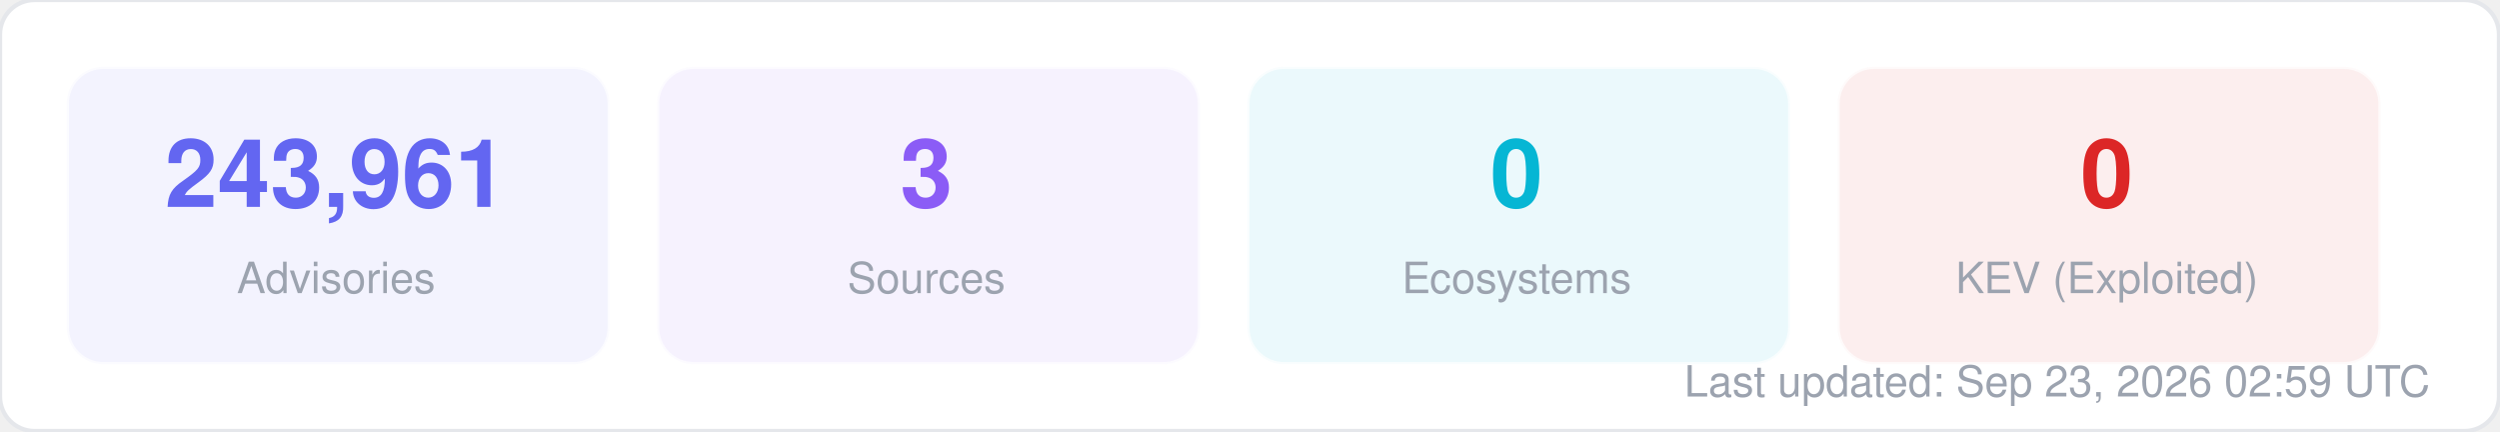
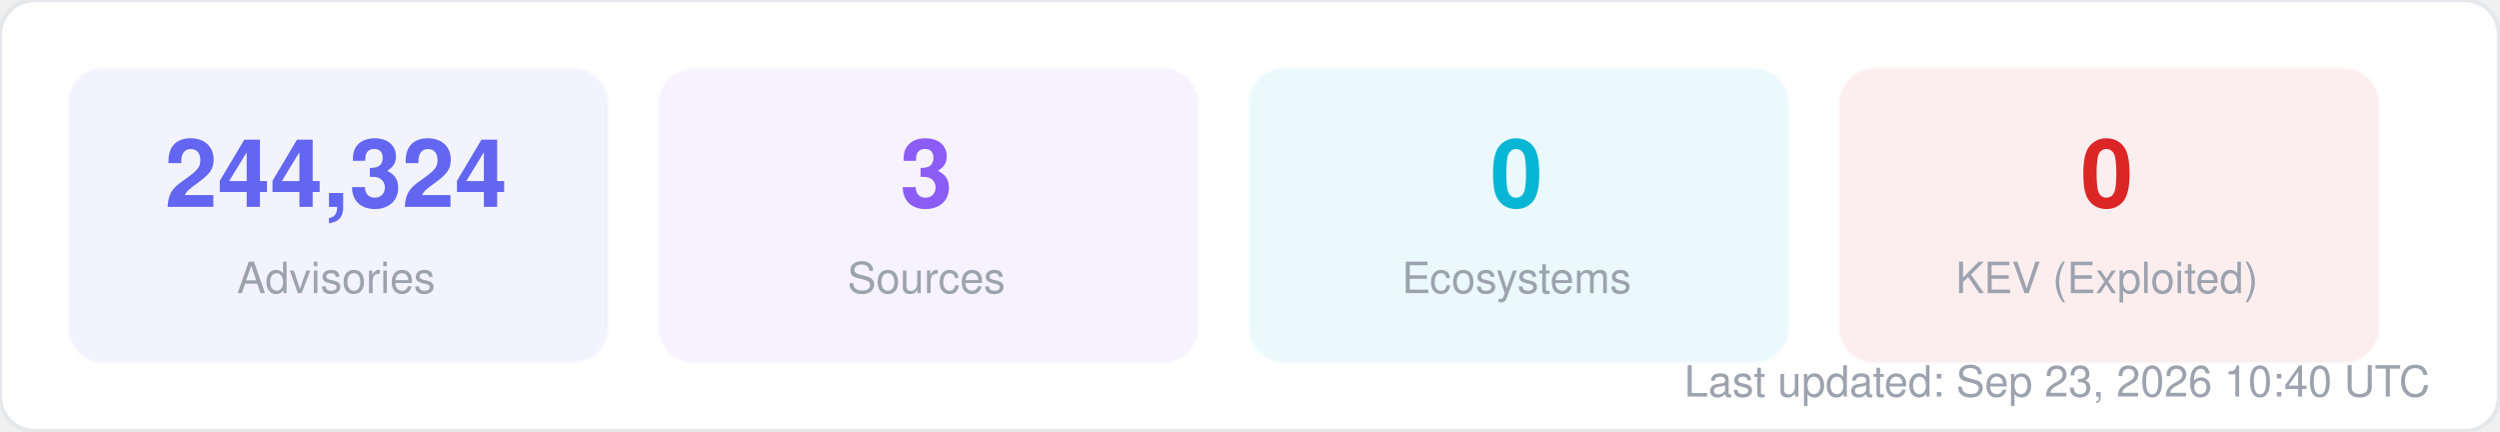
<svg xmlns="http://www.w3.org/2000/svg" width="580" height="100" viewBox="0 0 580 100" fill="none">
  <style>
  text { font-family: -apple-system, BlinkMacSystemFont, "Segoe UI", Helvetica, Arial, sans-serif; }
  .title { font-size: 14px; font-weight: 700; fill: #1f2937; }
  .label { font-size: 11px; fill: #6b7280; }
  .value { font-size: 11px; font-weight: 600; fill: #374151; }
  .big-number { font-size: 28px; font-weight: 800; fill: #111827; }
  .sub { font-size: 10px; fill: #9ca3af; }
</style>
  <rect width="580" height="100" rx="8" fill="#ffffff" stroke="#e5e7eb" stroke-width="1" />
  <rect x="16" y="16" width="125" height="68" rx="8" fill="#6366f1" opacity="0.08" stroke="#6366f1" stroke-width="1" stroke-opacity="0.3" />
-   <text x="78" y="48" text-anchor="middle" class="big-number" style="font-size:22px; fill:#6366f1">243,961</text>
+   <text x="78" y="48" text-anchor="middle" class="big-number" style="font-size:22px; fill:#6366f1">244,324</text>
  <text x="78" y="68" text-anchor="middle" class="sub">Advisories</text>
  <rect x="153" y="16" width="125" height="68" rx="8" fill="#8b5cf6" opacity="0.08" stroke="#8b5cf6" stroke-width="1" stroke-opacity="0.3" />
  <text x="215" y="48" text-anchor="middle" class="big-number" style="font-size:22px; fill:#8b5cf6">3</text>
  <text x="215" y="68" text-anchor="middle" class="sub">Sources</text>
  <rect x="290" y="16" width="125" height="68" rx="8" fill="#06b6d4" opacity="0.08" stroke="#06b6d4" stroke-width="1" stroke-opacity="0.3" />
  <text x="352" y="48" text-anchor="middle" class="big-number" style="font-size:22px; fill:#06b6d4">0</text>
  <text x="352" y="68" text-anchor="middle" class="sub">Ecosystems</text>
  <rect x="427" y="16" width="125" height="68" rx="8" fill="#dc2626" opacity="0.08" stroke="#dc2626" stroke-width="1" stroke-opacity="0.3" />
  <text x="489" y="48" text-anchor="middle" class="big-number" style="font-size:22px; fill:#dc2626">0</text>
  <text x="489" y="68" text-anchor="middle" class="sub">KEV (Exploited)</text>
-   <text x="564" y="92" text-anchor="end" class="sub">Last updated: Sep 23, 2026 02:59 UTC</text>
+   <text x="564" y="92" text-anchor="end" class="sub">Last updated: Sep 23, 2026 10:40 UTC</text>
</svg>
